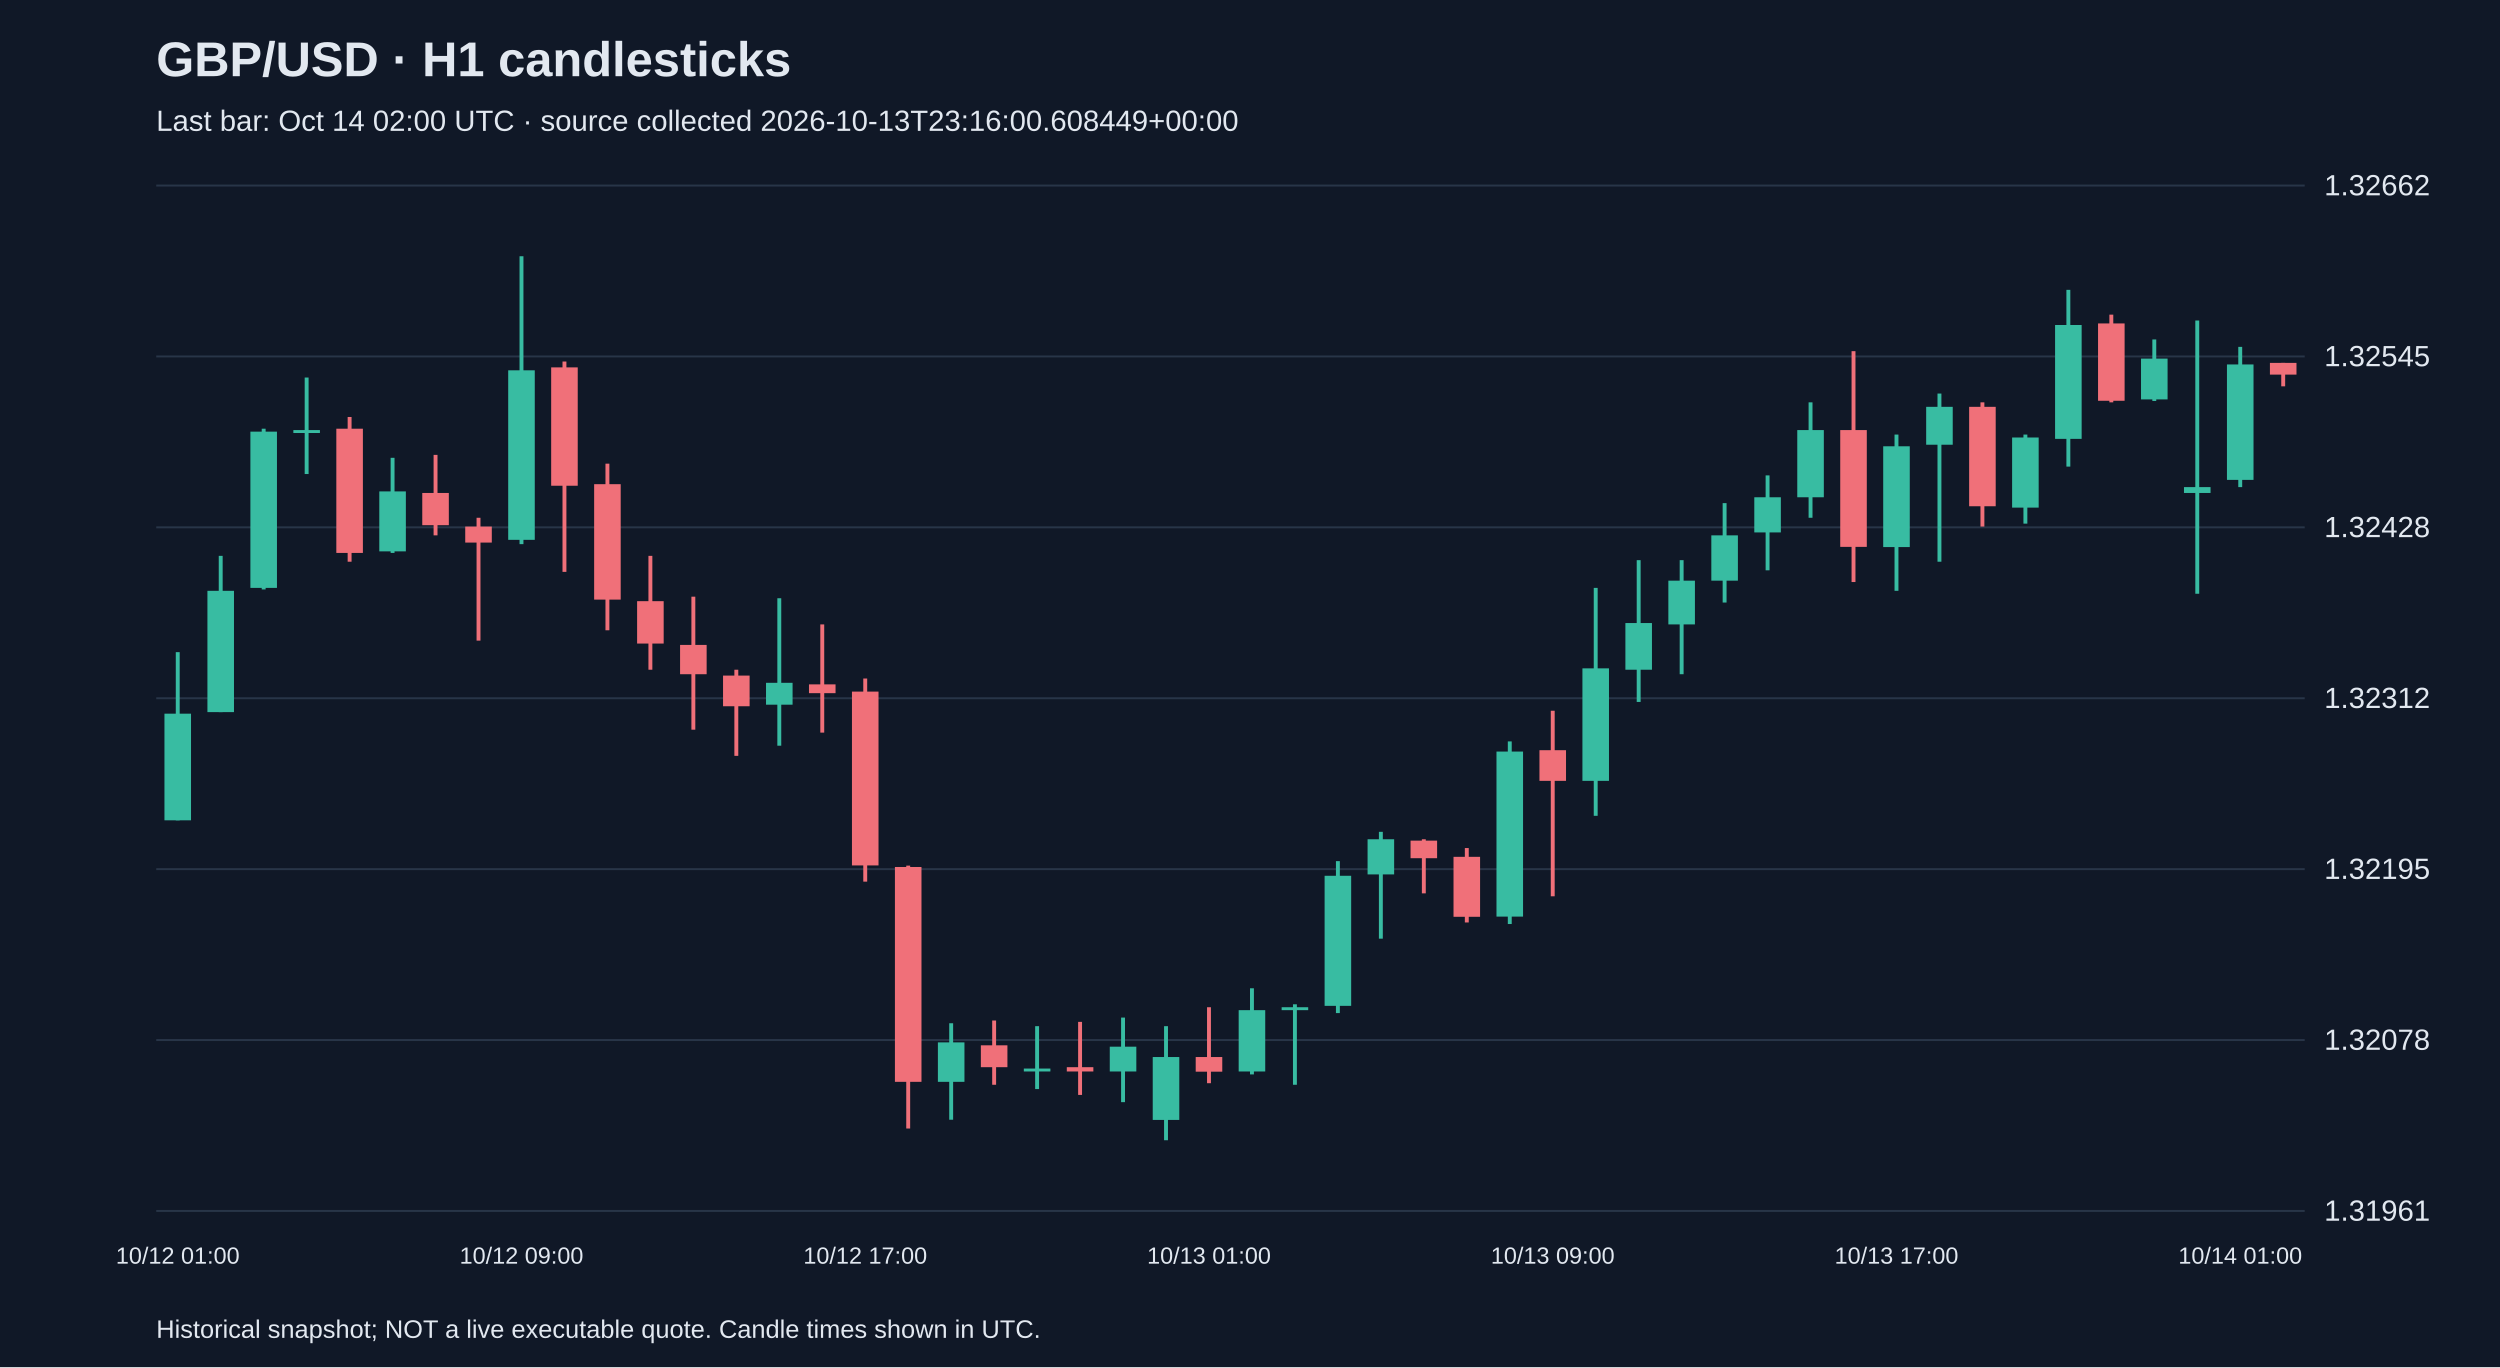
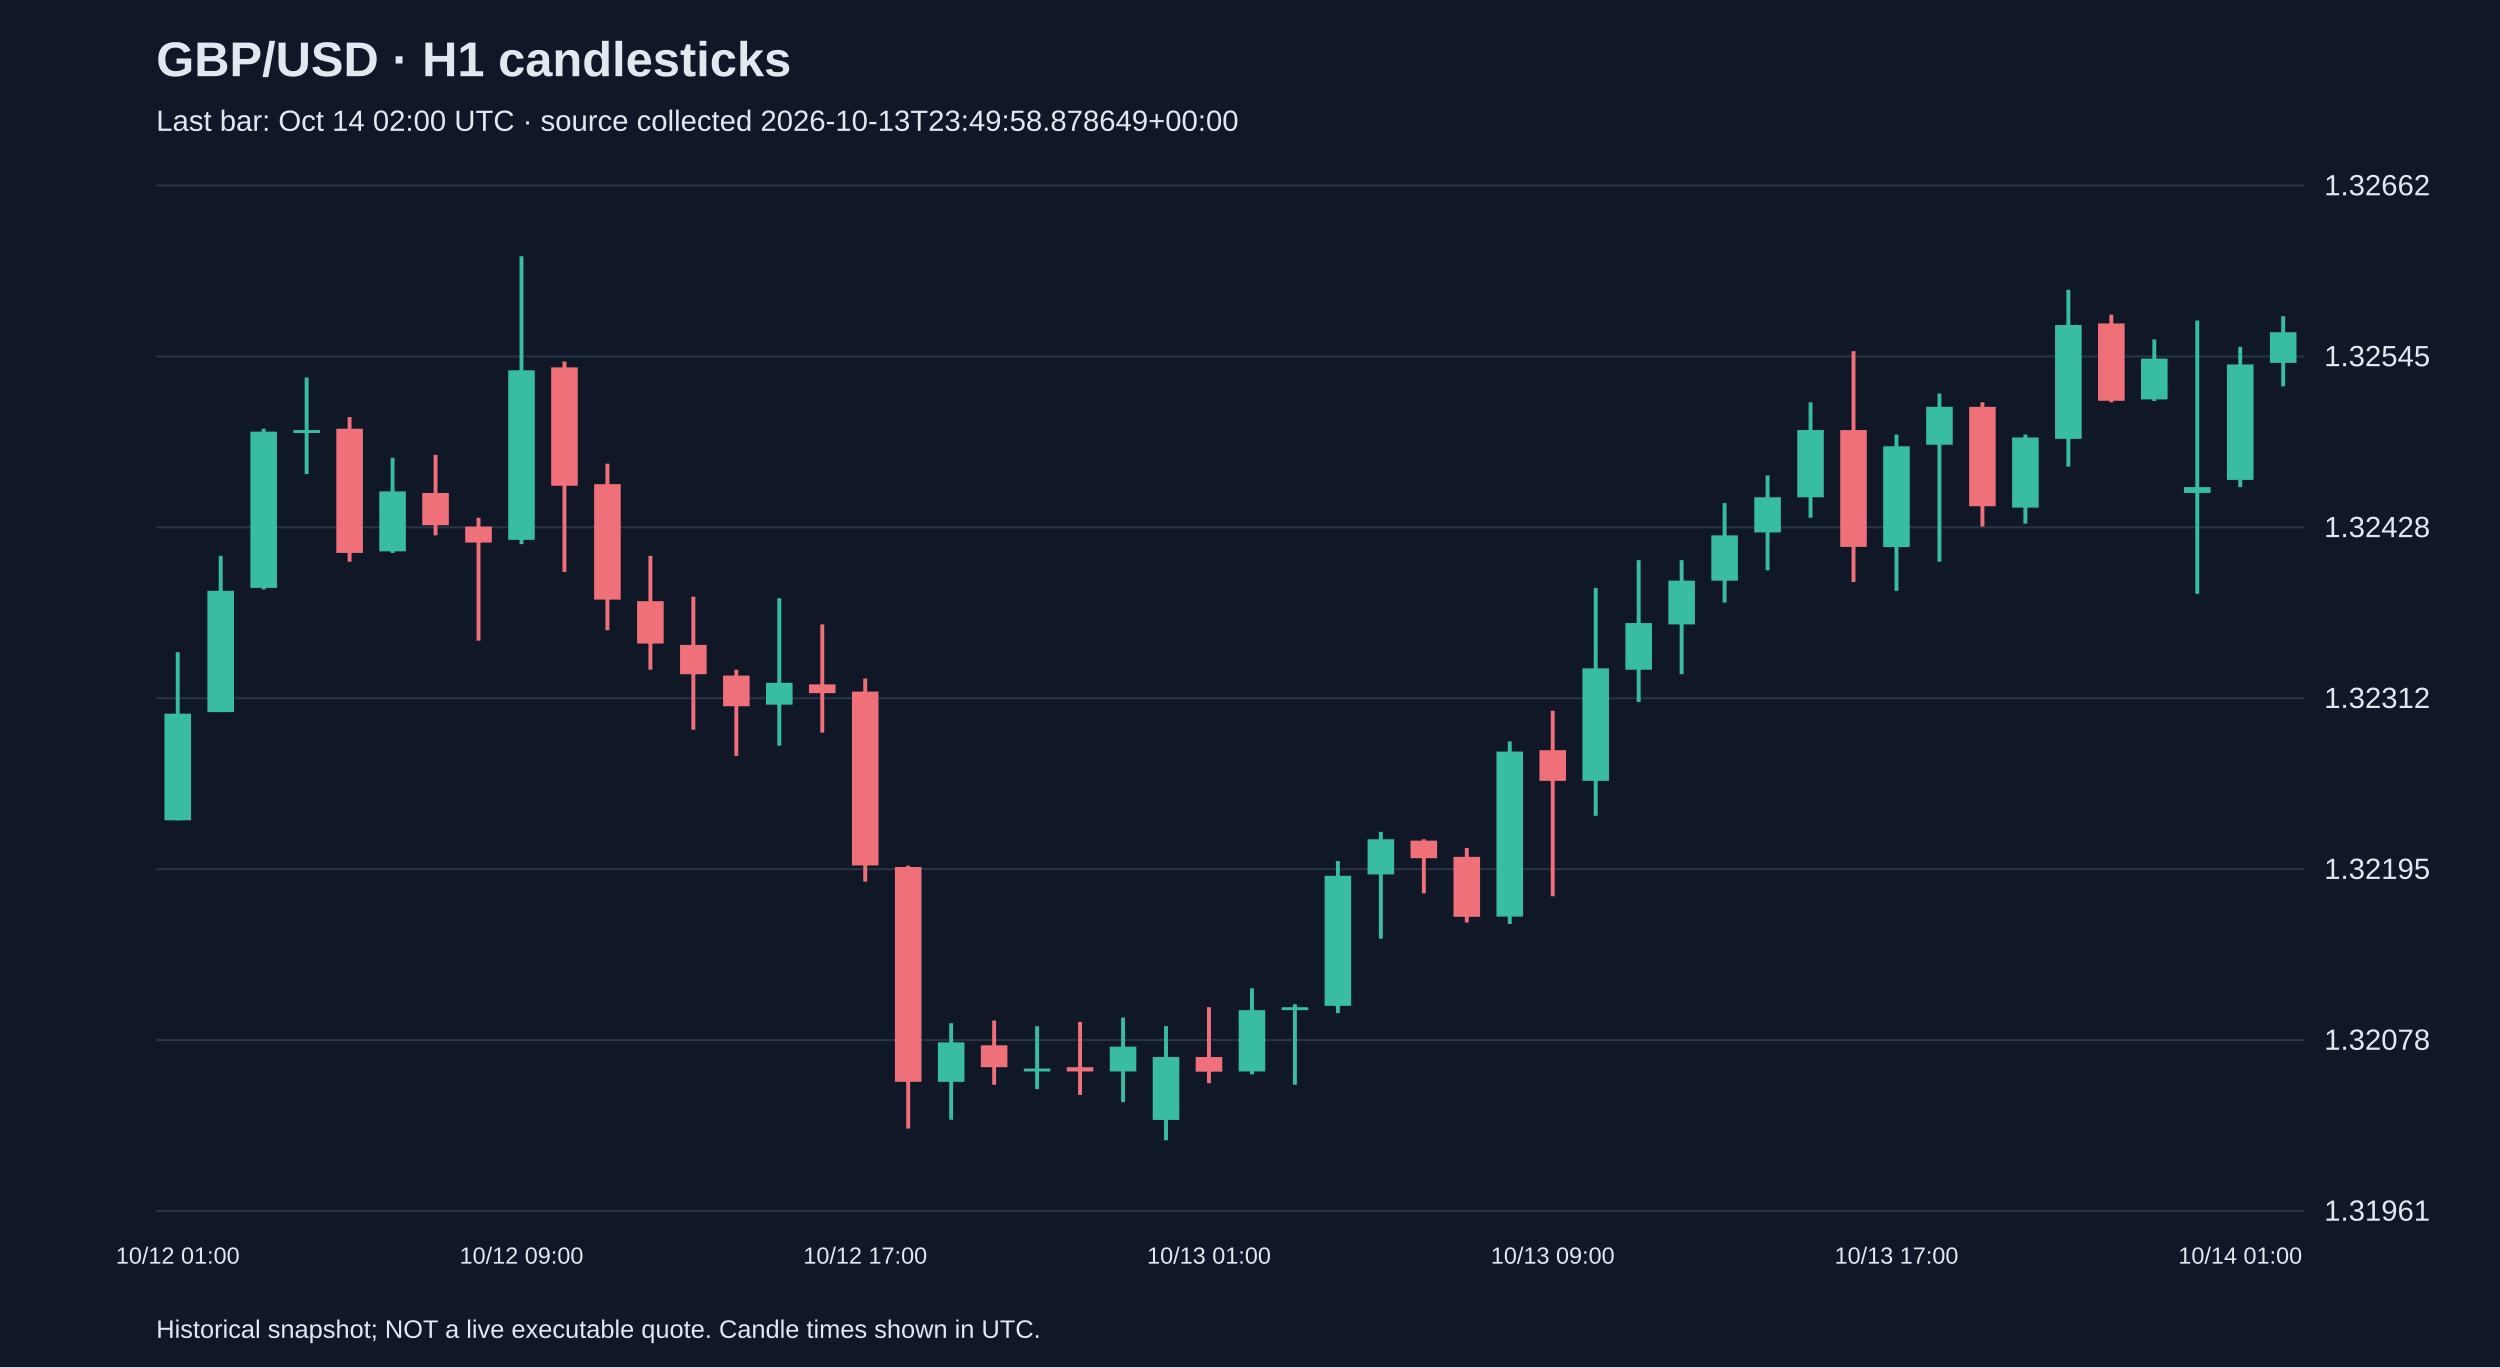
<svg xmlns="http://www.w3.org/2000/svg" viewBox="0 0 1280 700">
  <rect width="100%" height="100%" fill="#101827" />
  <style>text{font-family:Arial,sans-serif;fill:#e2e8f0}</style>
  <text x="80" y="39" font-size="25" font-weight="bold">GBP/USD · H1 candlesticks</text>
-   <text x="80" y="67" font-size="15" fill="#a6b1c5">Last bar: Oct 14 02:00 UTC · source collected 2026-10-13T23:16:00.608449+00:00</text>
+   <text x="80" y="67" font-size="15" fill="#a6b1c5">Last bar: Oct 14 02:00 UTC · source collected 2026-10-13T23:49:58.878649+00:00</text>
  <line x1="80" y1="620.0" x2="1180" y2="620.0" stroke="#283548" />
  <text x="1190" y="625.0" font-size="15">1.31961</text>
  <line x1="80" y1="532.5" x2="1180" y2="532.5" stroke="#283548" />
  <text x="1190" y="537.5" font-size="15">1.32078</text>
  <line x1="80" y1="445.0" x2="1180" y2="445.0" stroke="#283548" />
  <text x="1190" y="450.0" font-size="15">1.32195</text>
  <line x1="80" y1="357.5" x2="1180" y2="357.5" stroke="#283548" />
  <text x="1190" y="362.5" font-size="15">1.32312</text>
  <line x1="80" y1="270.0" x2="1180" y2="270.0" stroke="#283548" />
  <text x="1190" y="275.0" font-size="15">1.32428</text>
  <line x1="80" y1="182.5" x2="1180" y2="182.5" stroke="#283548" />
  <text x="1190" y="187.5" font-size="15">1.32545</text>
  <line x1="80" y1="95.0" x2="1180" y2="95.0" stroke="#283548" />
  <text x="1190" y="100.0" font-size="15">1.32662</text>
  <line x1="91.0" y1="333.9" x2="91.0" y2="420.0" stroke="#38bca2" stroke-width="2" />
  <rect x="84.2" y="365.4" width="13.6" height="54.6" fill="#38bca2" />
  <text x="91.0" y="647" text-anchor="middle" font-size="12">10/12 01:00</text>
  <line x1="113.0" y1="284.6" x2="113.0" y2="364.6" stroke="#38bca2" stroke-width="2" />
  <rect x="106.2" y="302.5" width="13.6" height="62.1" fill="#38bca2" />
  <line x1="135.0" y1="219.5" x2="135.0" y2="301.8" stroke="#38bca2" stroke-width="2" />
  <rect x="128.2" y="221.0" width="13.6" height="80.0" fill="#38bca2" />
  <line x1="157.0" y1="193.3" x2="157.0" y2="242.7" stroke="#38bca2" stroke-width="2" />
  <rect x="150.2" y="220.2" width="13.6" height="1.5" fill="#38bca2" />
  <line x1="179.0" y1="213.5" x2="179.0" y2="287.6" stroke="#f07079" stroke-width="2" />
  <rect x="172.2" y="219.5" width="13.6" height="63.6" fill="#f07079" />
  <line x1="201.0" y1="234.4" x2="201.0" y2="283.1" stroke="#38bca2" stroke-width="2" />
  <rect x="194.2" y="251.6" width="13.6" height="30.7" fill="#38bca2" />
  <line x1="223.0" y1="232.9" x2="223.0" y2="274.1" stroke="#f07079" stroke-width="2" />
  <rect x="216.2" y="252.4" width="13.6" height="16.5" fill="#f07079" />
  <line x1="245.0" y1="265.1" x2="245.0" y2="328.0" stroke="#f07079" stroke-width="2" />
  <rect x="238.2" y="269.6" width="13.6" height="8.2" fill="#f07079" />
  <line x1="267.0" y1="131.2" x2="267.0" y2="278.6" stroke="#38bca2" stroke-width="2" />
  <rect x="260.2" y="189.6" width="13.6" height="86.8" fill="#38bca2" />
  <text x="267.0" y="647" text-anchor="middle" font-size="12">10/12 09:00</text>
  <line x1="289.0" y1="185.1" x2="289.0" y2="292.8" stroke="#f07079" stroke-width="2" />
  <rect x="282.2" y="188.1" width="13.6" height="60.6" fill="#f07079" />
  <line x1="311.0" y1="237.4" x2="311.0" y2="322.7" stroke="#f07079" stroke-width="2" />
  <rect x="304.2" y="247.9" width="13.6" height="59.1" fill="#f07079" />
  <line x1="333.0" y1="284.6" x2="333.0" y2="342.9" stroke="#f07079" stroke-width="2" />
  <rect x="326.2" y="307.8" width="13.6" height="21.7" fill="#f07079" />
  <line x1="355.0" y1="305.5" x2="355.0" y2="373.6" stroke="#f07079" stroke-width="2" />
  <rect x="348.2" y="330.2" width="13.6" height="15.0" fill="#f07079" />
  <line x1="377.0" y1="342.9" x2="377.0" y2="387.0" stroke="#f07079" stroke-width="2" />
  <rect x="370.2" y="345.9" width="13.6" height="15.7" fill="#f07079" />
  <line x1="399.0" y1="306.3" x2="399.0" y2="381.8" stroke="#38bca2" stroke-width="2" />
  <rect x="392.2" y="349.6" width="13.6" height="11.2" fill="#38bca2" />
  <line x1="421.0" y1="319.7" x2="421.0" y2="375.1" stroke="#f07079" stroke-width="2" />
  <rect x="414.2" y="350.4" width="13.6" height="4.5" fill="#f07079" />
  <line x1="443.0" y1="347.4" x2="443.0" y2="451.4" stroke="#f07079" stroke-width="2" />
  <rect x="436.2" y="354.1" width="13.6" height="89.0" fill="#f07079" />
  <text x="443.0" y="647" text-anchor="middle" font-size="12">10/12 17:00</text>
  <line x1="465.0" y1="443.2" x2="465.0" y2="577.8" stroke="#f07079" stroke-width="2" />
  <rect x="458.2" y="443.9" width="13.6" height="110.0" fill="#f07079" />
  <line x1="487.0" y1="523.9" x2="487.0" y2="573.3" stroke="#38bca2" stroke-width="2" />
  <rect x="480.2" y="533.7" width="13.6" height="20.2" fill="#38bca2" />
  <line x1="509.0" y1="522.5" x2="509.0" y2="555.4" stroke="#f07079" stroke-width="2" />
  <rect x="502.2" y="535.2" width="13.6" height="11.2" fill="#f07079" />
  <line x1="531.0" y1="525.4" x2="531.0" y2="557.6" stroke="#38bca2" stroke-width="2" />
  <rect x="524.2" y="547.1" width="13.6" height="1.5" fill="#38bca2" />
  <line x1="553.0" y1="523.2" x2="553.0" y2="560.6" stroke="#f07079" stroke-width="2" />
  <rect x="546.2" y="546.4" width="13.6" height="2.2" fill="#f07079" />
  <line x1="575.0" y1="521.0" x2="575.0" y2="564.3" stroke="#38bca2" stroke-width="2" />
  <rect x="568.2" y="535.9" width="13.6" height="12.7" fill="#38bca2" />
  <line x1="597.0" y1="525.4" x2="597.0" y2="583.8" stroke="#38bca2" stroke-width="2" />
  <rect x="590.2" y="541.2" width="13.6" height="32.2" fill="#38bca2" />
  <line x1="619.0" y1="515.7" x2="619.0" y2="554.6" stroke="#f07079" stroke-width="2" />
  <rect x="612.2" y="541.2" width="13.6" height="7.5" fill="#f07079" />
  <text x="619.0" y="647" text-anchor="middle" font-size="12">10/13 01:00</text>
  <line x1="641.0" y1="506.0" x2="641.0" y2="550.1" stroke="#38bca2" stroke-width="2" />
  <rect x="634.2" y="517.2" width="13.6" height="31.4" fill="#38bca2" />
  <line x1="663.0" y1="514.2" x2="663.0" y2="555.4" stroke="#38bca2" stroke-width="2" />
  <rect x="656.2" y="515.7" width="13.6" height="1.5" fill="#38bca2" />
  <line x1="685.0" y1="440.9" x2="685.0" y2="518.7" stroke="#38bca2" stroke-width="2" />
  <rect x="678.2" y="448.4" width="13.6" height="66.6" fill="#38bca2" />
  <line x1="707.0" y1="425.9" x2="707.0" y2="480.6" stroke="#38bca2" stroke-width="2" />
  <rect x="700.2" y="429.7" width="13.6" height="18.0" fill="#38bca2" />
  <line x1="729.0" y1="429.7" x2="729.0" y2="457.4" stroke="#f07079" stroke-width="2" />
  <rect x="722.2" y="430.4" width="13.6" height="9.0" fill="#f07079" />
  <line x1="751.0" y1="434.2" x2="751.0" y2="472.3" stroke="#f07079" stroke-width="2" />
  <rect x="744.2" y="438.7" width="13.6" height="30.7" fill="#f07079" />
  <line x1="773.0" y1="379.6" x2="773.0" y2="473.1" stroke="#38bca2" stroke-width="2" />
  <rect x="766.2" y="384.8" width="13.6" height="84.5" fill="#38bca2" />
  <line x1="795.0" y1="363.9" x2="795.0" y2="458.9" stroke="#f07079" stroke-width="2" />
  <rect x="788.2" y="384.1" width="13.6" height="15.7" fill="#f07079" />
  <text x="795.0" y="647" text-anchor="middle" font-size="12">10/13 09:00</text>
  <line x1="817.0" y1="301.0" x2="817.0" y2="417.7" stroke="#38bca2" stroke-width="2" />
  <rect x="810.2" y="342.2" width="13.6" height="57.6" fill="#38bca2" />
  <line x1="839.0" y1="286.8" x2="839.0" y2="359.4" stroke="#38bca2" stroke-width="2" />
  <rect x="832.2" y="319.0" width="13.6" height="23.9" fill="#38bca2" />
  <line x1="861.0" y1="286.8" x2="861.0" y2="345.2" stroke="#38bca2" stroke-width="2" />
  <rect x="854.2" y="297.3" width="13.6" height="22.4" fill="#38bca2" />
  <line x1="883.0" y1="257.6" x2="883.0" y2="308.5" stroke="#38bca2" stroke-width="2" />
  <rect x="876.2" y="274.1" width="13.6" height="23.2" fill="#38bca2" />
  <line x1="905.0" y1="243.4" x2="905.0" y2="292.0" stroke="#38bca2" stroke-width="2" />
  <rect x="898.2" y="254.6" width="13.6" height="18.0" fill="#38bca2" />
  <line x1="927.0" y1="206.0" x2="927.0" y2="265.1" stroke="#38bca2" stroke-width="2" />
  <rect x="920.2" y="220.2" width="13.6" height="34.4" fill="#38bca2" />
  <line x1="949.0" y1="179.8" x2="949.0" y2="298.0" stroke="#f07079" stroke-width="2" />
  <rect x="942.2" y="220.2" width="13.6" height="59.8" fill="#f07079" />
  <line x1="971.0" y1="222.5" x2="971.0" y2="302.5" stroke="#38bca2" stroke-width="2" />
  <rect x="964.2" y="228.5" width="13.6" height="51.6" fill="#38bca2" />
  <text x="971.0" y="647" text-anchor="middle" font-size="12">10/13 17:00</text>
  <line x1="993.0" y1="201.5" x2="993.0" y2="287.6" stroke="#38bca2" stroke-width="2" />
  <rect x="986.2" y="208.3" width="13.6" height="19.4" fill="#38bca2" />
  <line x1="1015.0" y1="206.0" x2="1015.0" y2="269.6" stroke="#f07079" stroke-width="2" />
  <rect x="1008.2" y="208.3" width="13.6" height="50.9" fill="#f07079" />
  <line x1="1037.0" y1="222.5" x2="1037.0" y2="268.1" stroke="#38bca2" stroke-width="2" />
  <rect x="1030.2" y="224.0" width="13.6" height="35.9" fill="#38bca2" />
  <line x1="1059.0" y1="148.4" x2="1059.0" y2="238.9" stroke="#38bca2" stroke-width="2" />
  <rect x="1052.2" y="166.4" width="13.6" height="58.3" fill="#38bca2" />
  <line x1="1081.0" y1="161.1" x2="1081.0" y2="206.0" stroke="#f07079" stroke-width="2" />
  <rect x="1074.2" y="165.6" width="13.6" height="39.6" fill="#f07079" />
  <line x1="1103.0" y1="173.8" x2="1103.0" y2="205.3" stroke="#38bca2" stroke-width="2" />
  <rect x="1096.2" y="183.6" width="13.6" height="20.9" fill="#38bca2" />
  <line x1="1125.0" y1="164.1" x2="1125.0" y2="304.0" stroke="#38bca2" stroke-width="2" />
  <rect x="1118.2" y="249.4" width="13.6" height="3.0" fill="#38bca2" />
  <line x1="1147.0" y1="177.6" x2="1147.0" y2="249.4" stroke="#38bca2" stroke-width="2" />
  <rect x="1140.2" y="186.6" width="13.6" height="59.1" fill="#38bca2" />
  <text x="1147.0" y="647" text-anchor="middle" font-size="12">10/14 01:00</text>
-   <line x1="1169.0" y1="185.8" x2="1169.0" y2="197.8" stroke="#f07079" stroke-width="2" />
-   <rect x="1162.2" y="185.8" width="13.6" height="6.0" fill="#f07079" />
+   <line x1="1169.0" y1="161.9" x2="1169.0" y2="197.8" stroke="#38bca2" stroke-width="2" />
+   <rect x="1162.2" y="170.1" width="13.6" height="15.7" fill="#38bca2" />
  <text x="80" y="685" font-size="13">Historical snapshot; NOT a live executable quote. Candle times shown in UTC.</text>
</svg>
